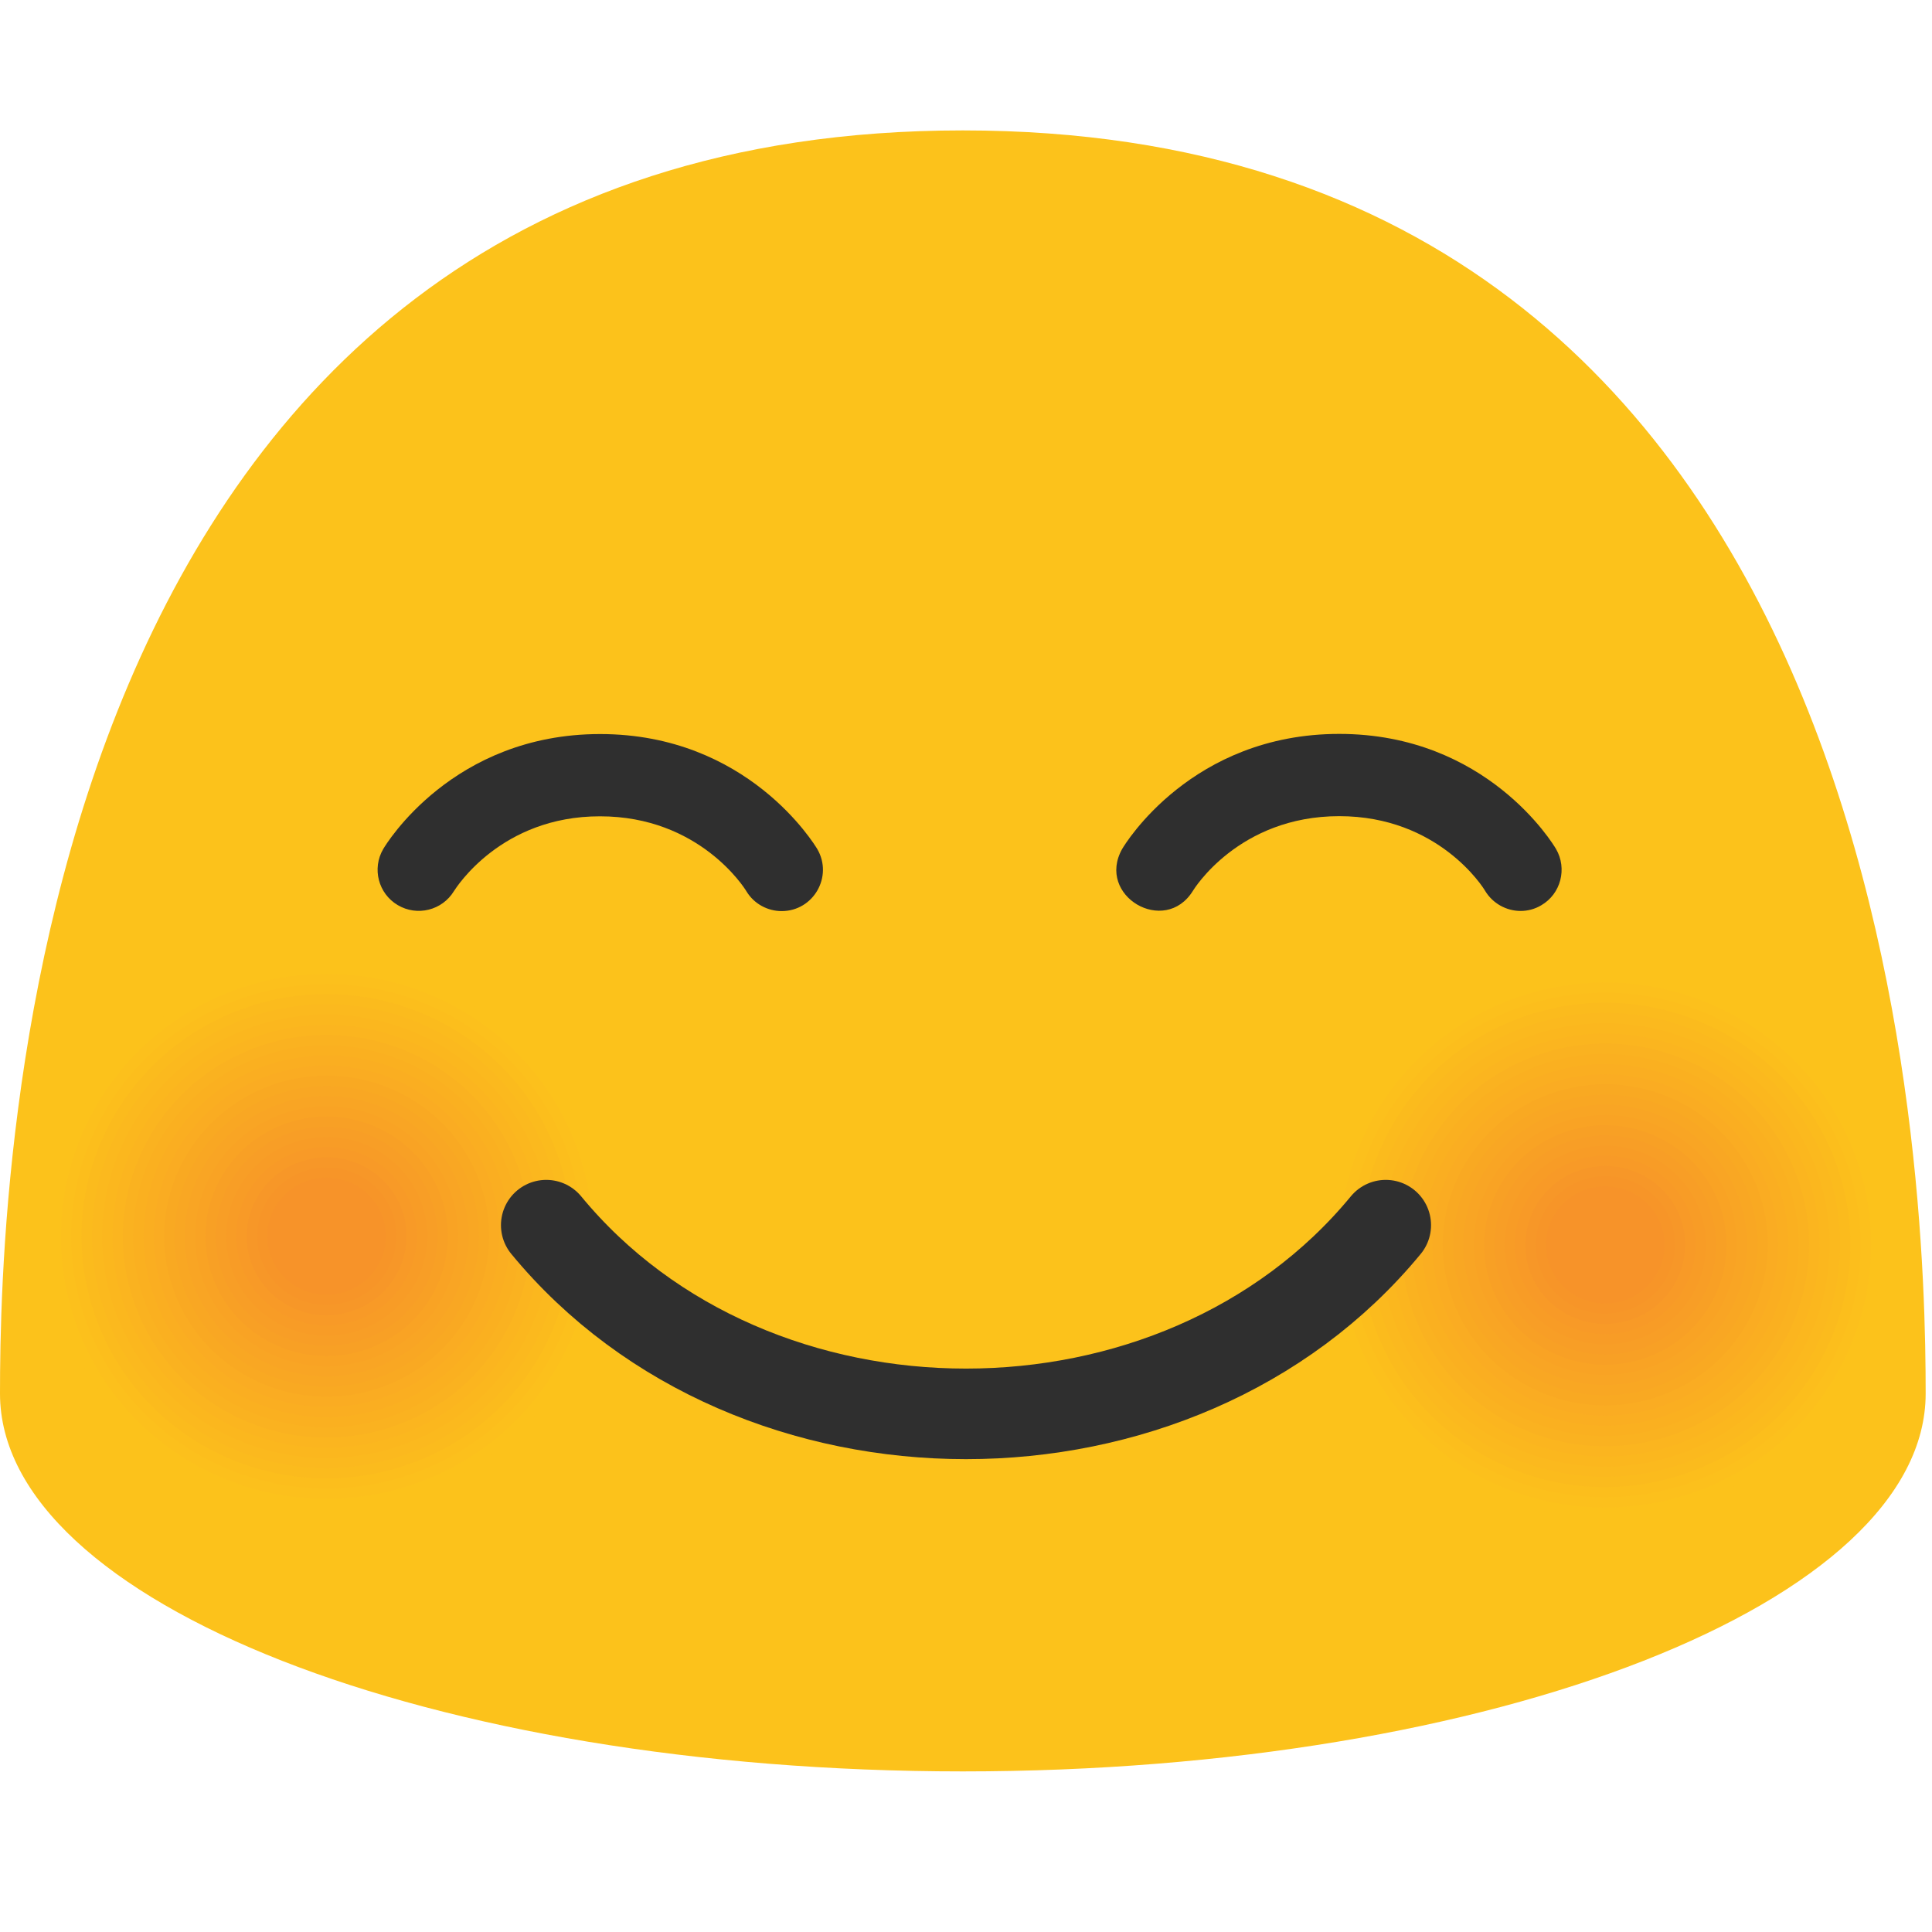
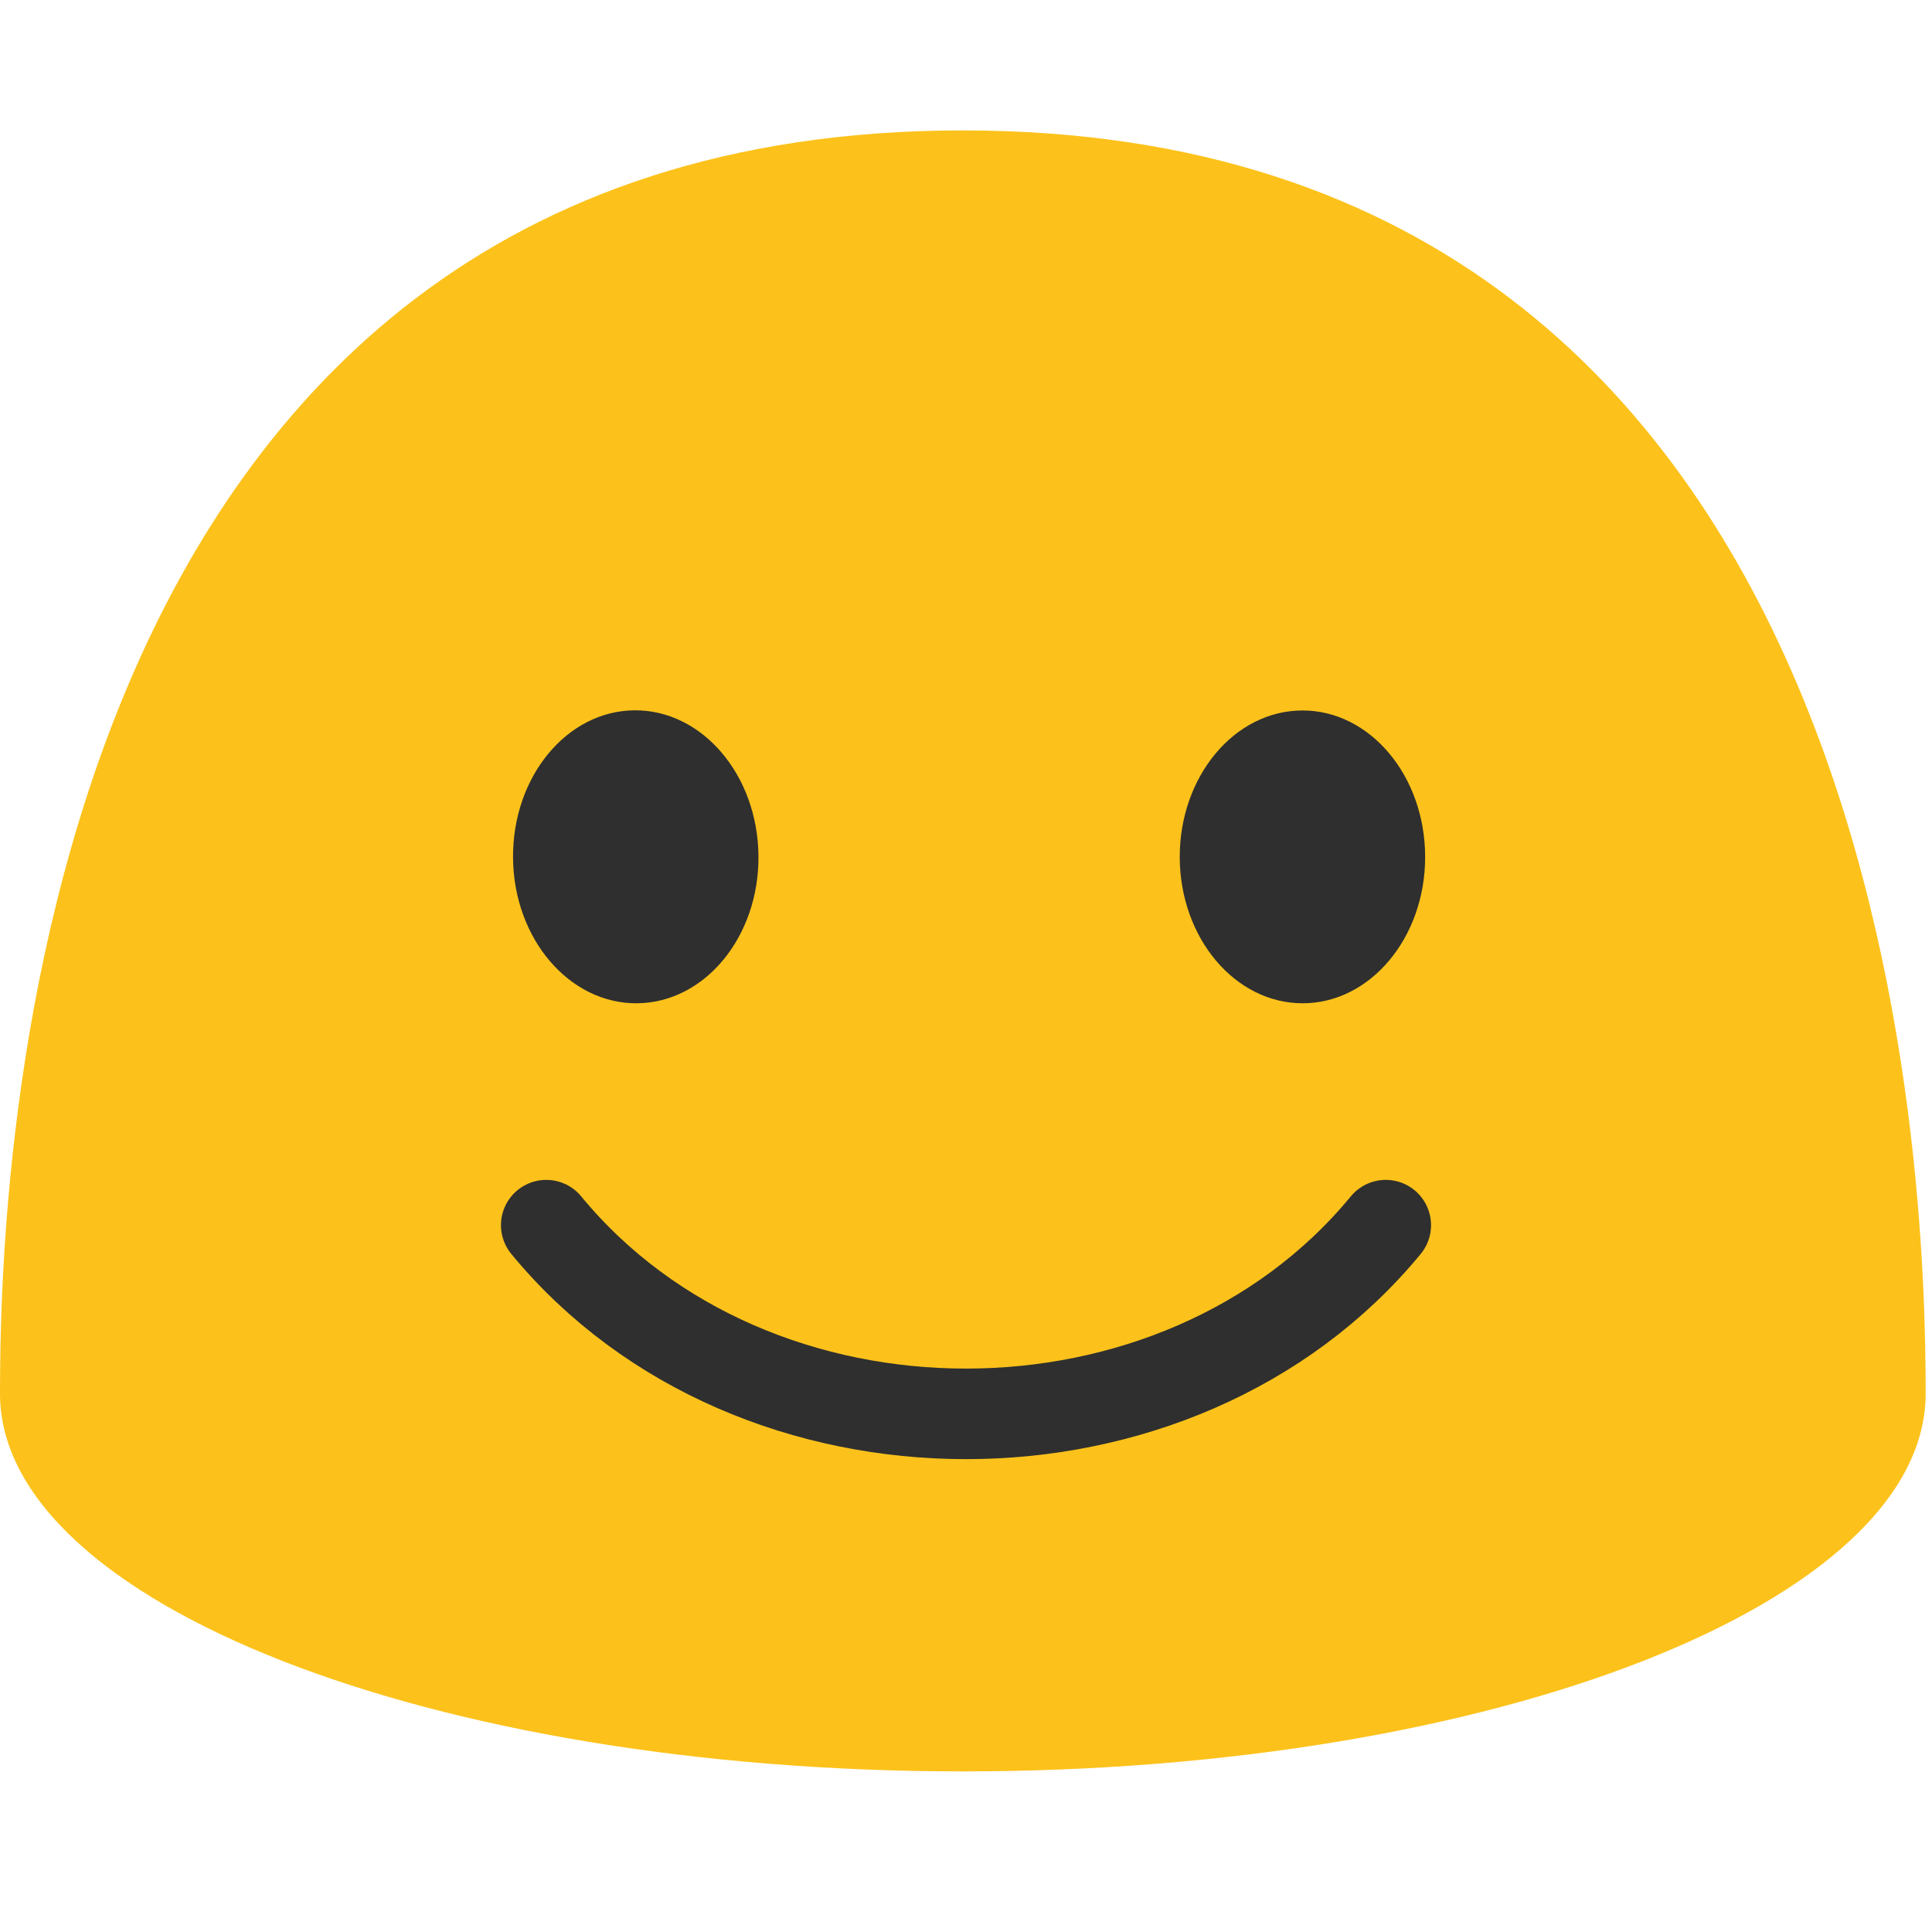
- <svg xmlns="http://www.w3.org/2000/svg" width="128" height="128" version="1.1" id="svg10">
-   <defs id="defs14" />
-   <path d="M63.79 8.64C1.48 8.64 0 78.5 0 92.33c0 13.83 28.56 25.03 63.79 25.03 35.24 0 63.79-11.21 63.79-25.03 0-13.83-1.47-83.69-63.79-83.69z" fill="#fcc21b" id="path2" />
-   <g fill="#2f2f2f" id="g6">
-     <path d="m -77.447,51.129 c -4.49,0.04 -8.17,-4.27 -8.22,-9.62 -0.05,-5.37 3.55,-9.75 8.04,-9.79 4.48,-0.04 8.17,4.27 8.22,9.64 0.05,5.36 -3.55,9.73 -8.04,9.77 z m 44.11,0 c 4.48,-0.01 8.11,-4.36 8.1,-9.71 -0.01,-5.37 -3.66,-9.7 -8.14,-9.69 -4.49,0.01 -8.13,4.36 -8.12,9.73 0.02,5.35 3.67,9.68 8.16,9.67 z" id="path4" />
-     <path style="fill:#2f2f2f" d="m 30.078,59.033 c -0.777,1.282 -2.442,1.697 -3.73,0.93 -1.285,-0.763 -1.713,-2.42 -0.96,-3.71 0.18,-0.31 4.6,-7.62 14.37,-7.62 9.78,0 14.2,7.31 14.39,7.62 1.059,1.822 -0.253,4.107 -2.36,4.11 -0.92,0 -1.83,-0.47 -2.34,-1.32 -0.13,-0.22 -3.12,-4.96 -9.69,-4.96 -6.57,-0.01 -9.54,4.74 -9.68,4.95 z m 72.04,0.94 c -0.43,0.26 -0.91,0.38 -1.37,0.38 -0.94,0 -1.85,-0.49 -2.36,-1.34 -0.11,-0.2 -3.08,-4.94 -9.66,-4.94 -6.69,0 -9.66,4.89 -9.69,4.94 -1.871,3.029 -6.439,0.331 -4.69,-2.77 0.18,-0.31 4.6,-7.62 14.38,-7.62 9.77,0 14.18,7.31 14.36,7.62 0.76,1.3 0.32,2.98 -0.97,3.73 z" id="path94" />
+ <svg xmlns="http://www.w3.org/2000/svg" width="128" height="128">
+   <path d="M63.79 8.64C1.48 8.64 0 78.5 0 92.33c0 13.83 28.56 25.03 63.79 25.03 35.24 0 63.79-11.21 63.79-25.03 0-13.83-1.47-83.69-63.79-83.69z" fill="#fcc21b" />
+   <g fill="#2f2f2f">
+     <path d="M42.21 66.47c-4.49.04-8.17-4.27-8.22-9.62-.05-5.37 3.55-9.75 8.04-9.79 4.48-.04 8.17 4.27 8.22 9.64.05 5.36-3.55 9.73-8.04 9.77zM86.32 66.47c4.48-.01 8.11-4.36 8.1-9.71-.01-5.37-3.66-9.7-8.14-9.69-4.49.01-8.13 4.36-8.12 9.73.02 5.35 3.67 9.68 8.16 9.67z" />
  </g>
-   <path style="fill:#fcc21b" d="m 112.605,99.447 c -9.5,3.41 -19.98,-1.4 -23.44,-10.78 -3.44,-9.37 1.43,-19.74 10.93,-23.17 9.47,-3.41 19.98,1.42 23.45,10.79 3.44,9.39 -1.46,19.76 -10.94,23.16 z" id="path4-3" />
-   <path style="fill:#fcc01c" d="m 112.375,98.817 c -9.15,3.29 -19.24,-1.35 -22.56,-10.37 -3.31,-9.02 1.38,-19 10.52,-22.3 9.12,-3.28 19.23,1.37 22.57,10.39 3.31,9.02 -1.41,19 -10.53,22.28 z" id="path6" />
-   <path style="fill:#fcbe1c" d="m 112.135,98.177 c -8.79,3.16 -18.49,-1.29 -21.69,-9.97 -3.18,-8.66 1.34,-18.26 10.12,-21.43 8.77,-3.15 18.48,1.31 21.69,9.98 3.18,8.68 -1.35,18.28 -10.12,21.42 z" id="path8-6" />
-   <path style="fill:#fbbb1d" d="m 111.905,97.547 c -8.44,3.03 -17.74,-1.24 -20.81,-9.57 -3.06,-8.32 1.27,-17.53 9.7,-20.57 8.41,-3.03 17.74,1.26 20.82,9.58 3.05,8.33 -1.29,17.54 -9.71,20.56 z" id="path10" />
-   <path style="fill:#fbb91e" d="m 111.675,96.907 c -8.08,2.9 -17,-1.19 -19.93,-9.17 -2.93,-7.97 1.22,-16.79 9.3,-19.7 8.06,-2.9 16.99,1.21 19.94,9.18 2.91,7.98 -1.25,16.8 -9.31,19.69 z" id="path12" />
-   <path style="fill:#fbb71e" d="m 111.435,96.277 c -7.73,2.78 -16.25,-1.14 -19.06,-8.76 -2.8,-7.62 1.17,-16.05 8.89,-18.84 7.7,-2.77 16.24,1.15 19.06,8.77 2.8,7.63 -1.18,16.06 -8.89,18.83 z" id="path14" />
-   <path style="fill:#fbb51f" d="m 111.205,95.647 c -7.37,2.65 -15.5,-1.09 -18.18,-8.36 -2.67,-7.27 1.11,-15.31 8.48,-17.97 7.35,-2.64 15.5,1.1 18.19,8.37 2.66,7.27 -1.14,15.32 -8.49,17.96 z" id="path16" />
-   <path style="fill:#fab220" d="m 110.965,95.007 c -7.02,2.52 -14.76,-1.03 -17.3,-7.96 -2.54,-6.92 1.06,-14.57 8.07,-17.1 7,-2.52 14.75,1.05 17.31,7.97 2.54,6.92 -1.08,14.58 -8.08,17.09 z" id="path18" />
-   <path style="fill:#fab020" d="m 110.735,94.377 c -6.66,2.39 -14.01,-0.98 -16.43,-7.55 -2.41,-6.57 1.01,-13.84 7.66,-16.24 6.64,-2.39 14,1 16.43,7.56 2.42,6.57 -1.02,13.84 -7.66,16.23 z" id="path20" />
-   <path style="fill:#faae21" d="m 110.505,93.737 c -6.31,2.26 -13.26,-0.93 -15.55,-7.15 -2.28,-6.22 0.95,-13.1 7.25,-15.37 6.29,-2.26 13.26,0.94 15.56,7.16 2.28,6.22 -0.97,13.1 -7.26,15.36 z" id="path22" />
-   <path style="fill:#faac22" d="m 110.265,93.107 c -5.95,2.14 -12.51,-0.88 -14.68,-6.75 -2.15,-5.87 0.9,-12.36 6.84,-14.5 5.93,-2.13 12.51,0.89 14.68,6.76 2.16,5.86 -0.9,12.36 -6.84,14.49 z" id="path24" />
-   <path style="fill:#f9a922" d="m 110.035,92.467 c -5.59,2.01 -11.77,-0.82 -13.8,-6.35 -2.03,-5.51 0.85,-11.62 6.44,-13.64 5.58,-2.01 11.76,0.84 13.8,6.35 2.02,5.53 -0.86,11.64 -6.44,13.64 z" id="path26" />
-   <path style="fill:#f9a723" d="m 109.805,91.837 c -5.24,1.88 -11.02,-0.77 -12.92,-5.94 -1.9,-5.16 0.79,-10.88 6.03,-12.77 5.23,-1.88 11.02,0.78 12.93,5.95 1.88,5.16 -0.82,10.88 -6.04,12.76 z" id="path28" />
-   <path style="fill:#f9a524" d="m 109.565,91.197 c -4.88,1.75 -10.27,-0.72 -12.05,-5.54 -1.77,-4.81 0.74,-10.14 5.62,-11.91 4.87,-1.75 10.27,0.73 12.05,5.55 1.77,4.82 -0.75,10.16 -5.62,11.9 z" id="path30" />
-   <path style="fill:#f9a324" d="m 109.335,90.567 c -4.53,1.63 -9.53,-0.67 -11.17,-5.14 -1.64,-4.46 0.68,-9.41 5.21,-11.04 4.52,-1.62 9.52,0.68 11.17,5.14 1.64,4.47 -0.69,9.42 -5.21,11.04 z" id="path32" />
-   <path style="fill:#f8a025" d="m 109.095,89.937 c -4.17,1.5 -8.78,-0.62 -10.29,-4.74 -1.51,-4.11 0.63,-8.67 4.8,-10.17 4.16,-1.5 8.77,0.63 10.3,4.74 1.51,4.11 -0.64,8.67 -4.81,10.17 z" id="path34" />
-   <path style="fill:#f89e26" d="m 108.865,89.297 c -3.82,1.37 -8.03,-0.56 -9.42,-4.33 -1.38,-3.76 0.58,-7.93 4.39,-9.31 3.81,-1.37 8.03,0.57 9.42,4.34 1.39,3.76 -0.58,7.93 -4.39,9.3 z" id="path36" />
-   <path style="fill:#f89c26" d="m 108.635,88.667 c -3.46,1.24 -7.28,-0.51 -8.54,-3.93 -1.25,-3.41 0.52,-7.19 3.98,-8.44 3.46,-1.24 7.28,0.52 8.55,3.93 1.25,3.41 -0.54,7.2 -3.99,8.44 z" id="path38" />
-   <path style="fill:#f89a27" d="m 108.395,88.027 c -3.11,1.12 -6.54,-0.46 -7.67,-3.53 -1.13,-3.06 0.47,-6.45 3.57,-7.58 3.1,-1.11 6.53,0.47 7.67,3.53 1.14,3.07 -0.47,6.47 -3.57,7.58 z" id="path40" />
-   <path style="fill:#f79728" d="m 108.165,87.397 c -2.75,0.99 -5.79,-0.41 -6.79,-3.12 -1,-2.71 0.42,-5.72 3.17,-6.71 2.75,-0.99 5.79,0.41 6.79,3.13 0.99,2.7 -0.43,5.71 -3.17,6.7 z" id="path42" />
-   <path style="fill:#f79528" d="m 107.935,86.757 c -2.4,0.86 -5.04,-0.35 -5.91,-2.72 -0.87,-2.36 0.36,-4.98 2.76,-5.84 2.39,-0.86 5.04,0.36 5.92,2.72 0.85,2.36 -0.38,4.99 -2.77,5.84 z" id="path44" />
-   <path style="fill:#f79329" d="m 107.695,86.127 c -2.04,0.73 -4.3,-0.3 -5.04,-2.32 -0.74,-2.01 0.31,-4.24 2.35,-4.98 2.04,-0.73 4.29,0.31 5.04,2.32 0.74,2.01 -0.31,4.25 -2.35,4.98 z" id="path46" />
-   <path style="fill:#fcc21b" d="m 27.893,98.872 c -9.5,3.41 -19.98,-1.4 -23.44,-10.78 -3.44,-9.37 1.43,-19.74 10.93,-23.17 9.47,-3.41 19.98,1.42 23.45,10.79 3.44,9.39 -1.46,19.76 -10.94,23.16 z" id="path48" />
-   <path style="fill:#fcc01c" d="m 27.663,98.242 c -9.15,3.29 -19.24,-1.35 -22.56,-10.37 -3.31,-9.02 1.38,-19 10.52,-22.3 9.12,-3.28 19.23,1.37 22.57,10.39 3.31,9.02 -1.41,19 -10.53,22.28 z" id="path50" />
-   <path style="fill:#fcbe1c" d="m 27.423,97.602 c -8.79,3.16 -18.49,-1.29 -21.69,-9.97 -3.18,-8.66 1.34,-18.26 10.12,-21.43 8.77,-3.15 18.48,1.31 21.69,9.98 3.18,8.68 -1.35,18.28 -10.12,21.42 z" id="path52" />
-   <path style="fill:#fbbb1d" d="m 27.193,96.972 c -8.44,3.03 -17.74,-1.24 -20.81,-9.57 -3.06,-8.32 1.27,-17.53 9.7,-20.57 8.41,-3.03 17.74,1.26 20.82,9.58 3.05,8.33 -1.29,17.54 -9.71,20.56 z" id="path54" />
-   <path style="fill:#fbb91e" d="m 26.963,96.332 c -8.08,2.9 -17,-1.19 -19.93,-9.17 -2.93,-7.97 1.22,-16.79 9.3,-19.7 8.06,-2.9 16.99,1.21 19.94,9.18 2.91,7.98 -1.25,16.8 -9.31,19.69 z" id="path56" />
-   <path style="fill:#fbb71e" d="m 26.723,95.702 c -7.73,2.78 -16.25,-1.14 -19.06,-8.76 -2.8,-7.62 1.17,-16.05 8.89,-18.84 7.7,-2.77 16.24,1.15 19.06,8.77 2.8,7.63 -1.18,16.06 -8.89,18.83 z" id="path58" />
-   <path style="fill:#fbb51f" d="m 26.493,95.072 c -7.37,2.65 -15.5,-1.09 -18.18,-8.36 -2.67,-7.27 1.11,-15.31 8.48,-17.97 7.35,-2.64 15.5,1.1 18.19,8.37 2.66,7.27 -1.14,15.32 -8.49,17.96 z" id="path60" />
-   <path style="fill:#fab220" d="m 26.253,94.432 c -7.02,2.52 -14.76,-1.03 -17.3,-7.96 -2.54,-6.92 1.06,-14.57 8.07,-17.1 7,-2.52 14.75,1.05 17.31,7.97 2.54,6.92 -1.08,14.58 -8.08,17.09 z" id="path62" />
-   <path style="fill:#fab020" d="m 26.023,93.802 c -6.66,2.39 -14.01,-0.98 -16.43,-7.55 -2.41,-6.57 1.01,-13.84 7.66,-16.24 6.64,-2.39 14,1 16.43,7.56 2.42,6.57 -1.02,13.84 -7.66,16.23 z" id="path64" />
-   <path style="fill:#faae21" d="m 25.793,93.162 c -6.31,2.26 -13.26,-0.93 -15.55,-7.15 -2.28,-6.22 0.95,-13.1 7.25,-15.37 6.29,-2.26 13.26,0.94 15.56,7.16 2.28,6.22 -0.97,13.1 -7.26,15.36 z" id="path66" />
-   <path style="fill:#faac22" d="m 25.553,92.532 c -5.95,2.14 -12.51,-0.88 -14.68,-6.75 -2.15,-5.87 0.9,-12.36 6.84,-14.5 5.93,-2.13 12.51,0.89 14.68,6.76 2.16,5.86 -0.9,12.36 -6.84,14.49 z" id="path68" />
-   <path style="fill:#f9a922" d="m 25.323,91.892 c -5.59,2.01 -11.77,-0.82 -13.8,-6.35 -2.03,-5.51 0.85,-11.62 6.44,-13.64 5.58,-2.01 11.76,0.84 13.8,6.35 2.02,5.53 -0.86,11.64 -6.44,13.64 z" id="path70" />
-   <path style="fill:#f9a723" d="m 25.093,91.262 c -5.24,1.88 -11.02,-0.77 -12.92,-5.94 -1.9,-5.16 0.79,-10.88 6.03,-12.77 5.23,-1.88 11.02,0.78 12.93,5.95 1.88,5.16 -0.82,10.88 -6.04,12.76 z" id="path72" />
-   <path style="fill:#f9a524" d="m 24.853,90.622 c -4.88,1.75 -10.27,-0.72 -12.05,-5.54 -1.77,-4.81 0.74,-10.14 5.62,-11.91 4.87,-1.75 10.27,0.73 12.05,5.55 1.77,4.82 -0.75,10.16 -5.62,11.9 z" id="path74" />
-   <path style="fill:#f9a324" d="m 24.623,89.992 c -4.53,1.63 -9.53,-0.67 -11.17,-5.14 -1.64,-4.46 0.68,-9.41 5.21,-11.04 4.52,-1.62 9.52,0.68 11.17,5.14 1.64,4.47 -0.69,9.42 -5.21,11.04 z" id="path76" />
-   <path style="fill:#f8a025" d="m 24.383,89.362 c -4.17,1.5 -8.78,-0.62 -10.29,-4.74 -1.51,-4.11 0.63,-8.67 4.8,-10.17 4.16,-1.5 8.77,0.63 10.3,4.74 1.51,4.11 -0.64,8.67 -4.81,10.17 z" id="path78" />
-   <path style="fill:#f89e26" d="m 24.153,88.722 c -3.82,1.37 -8.03,-0.56 -9.42,-4.33 -1.38,-3.76 0.58,-7.93 4.39,-9.31 3.81,-1.37 8.03,0.57 9.42,4.34 1.39,3.76 -0.58,7.93 -4.39,9.3 z" id="path80" />
-   <path style="fill:#f89c26" d="m 23.923,88.092 c -3.46,1.24 -7.28,-0.51 -8.54,-3.93 -1.25,-3.41 0.52,-7.19 3.98,-8.44 3.46,-1.24 7.28,0.52 8.55,3.93 1.25,3.41 -0.54,7.2 -3.99,8.44 z" id="path82" />
-   <path style="fill:#f89a27" d="m 23.683,87.452 c -3.11,1.12 -6.54,-0.46 -7.67,-3.53 -1.13,-3.06 0.47,-6.45 3.57,-7.58 3.1,-1.11 6.53,0.47 7.67,3.53 1.14,3.07 -0.47,6.47 -3.57,7.58 z" id="path84" />
-   <path style="fill:#f79728" d="m 23.453,86.822 c -2.75,0.99 -5.79,-0.41 -6.79,-3.12 -1,-2.71 0.42,-5.72 3.17,-6.71 2.75,-0.99 5.79,0.41 6.79,3.13 0.99,2.7 -0.43,5.71 -3.17,6.7 z" id="path86" />
-   <path style="fill:#f79528" d="m 23.223,86.182 c -2.4,0.86 -5.04,-0.35 -5.91,-2.72 -0.87,-2.36 0.36,-4.98 2.76,-5.84 2.39,-0.86 5.04,0.36 5.92,2.72 0.85,2.36 -0.38,4.99 -2.77,5.84 z" id="path88" />
-   <path style="fill:#f79329" d="m 22.983,85.552 c -2.04,0.73 -4.3,-0.3 -5.04,-2.32 -0.74,-2.01 0.31,-4.24 2.35,-4.98 2.04,-0.73 4.29,0.31 5.04,2.32 0.74,2.01 -0.31,4.25 -2.35,4.98 z" id="path90" />
-   <path d="M36.19 81.17c13.73 16.67 41.89 16.67 55.62 0" fill="none" stroke="#2f2f2f" stroke-width="6" stroke-linecap="round" stroke-miterlimit="10" id="path8" />
+   <path d="M36.19 81.17c13.73 16.67 41.89 16.67 55.62 0" fill="none" stroke="#2f2f2f" stroke-width="6" stroke-linecap="round" stroke-miterlimit="10" />
</svg>
